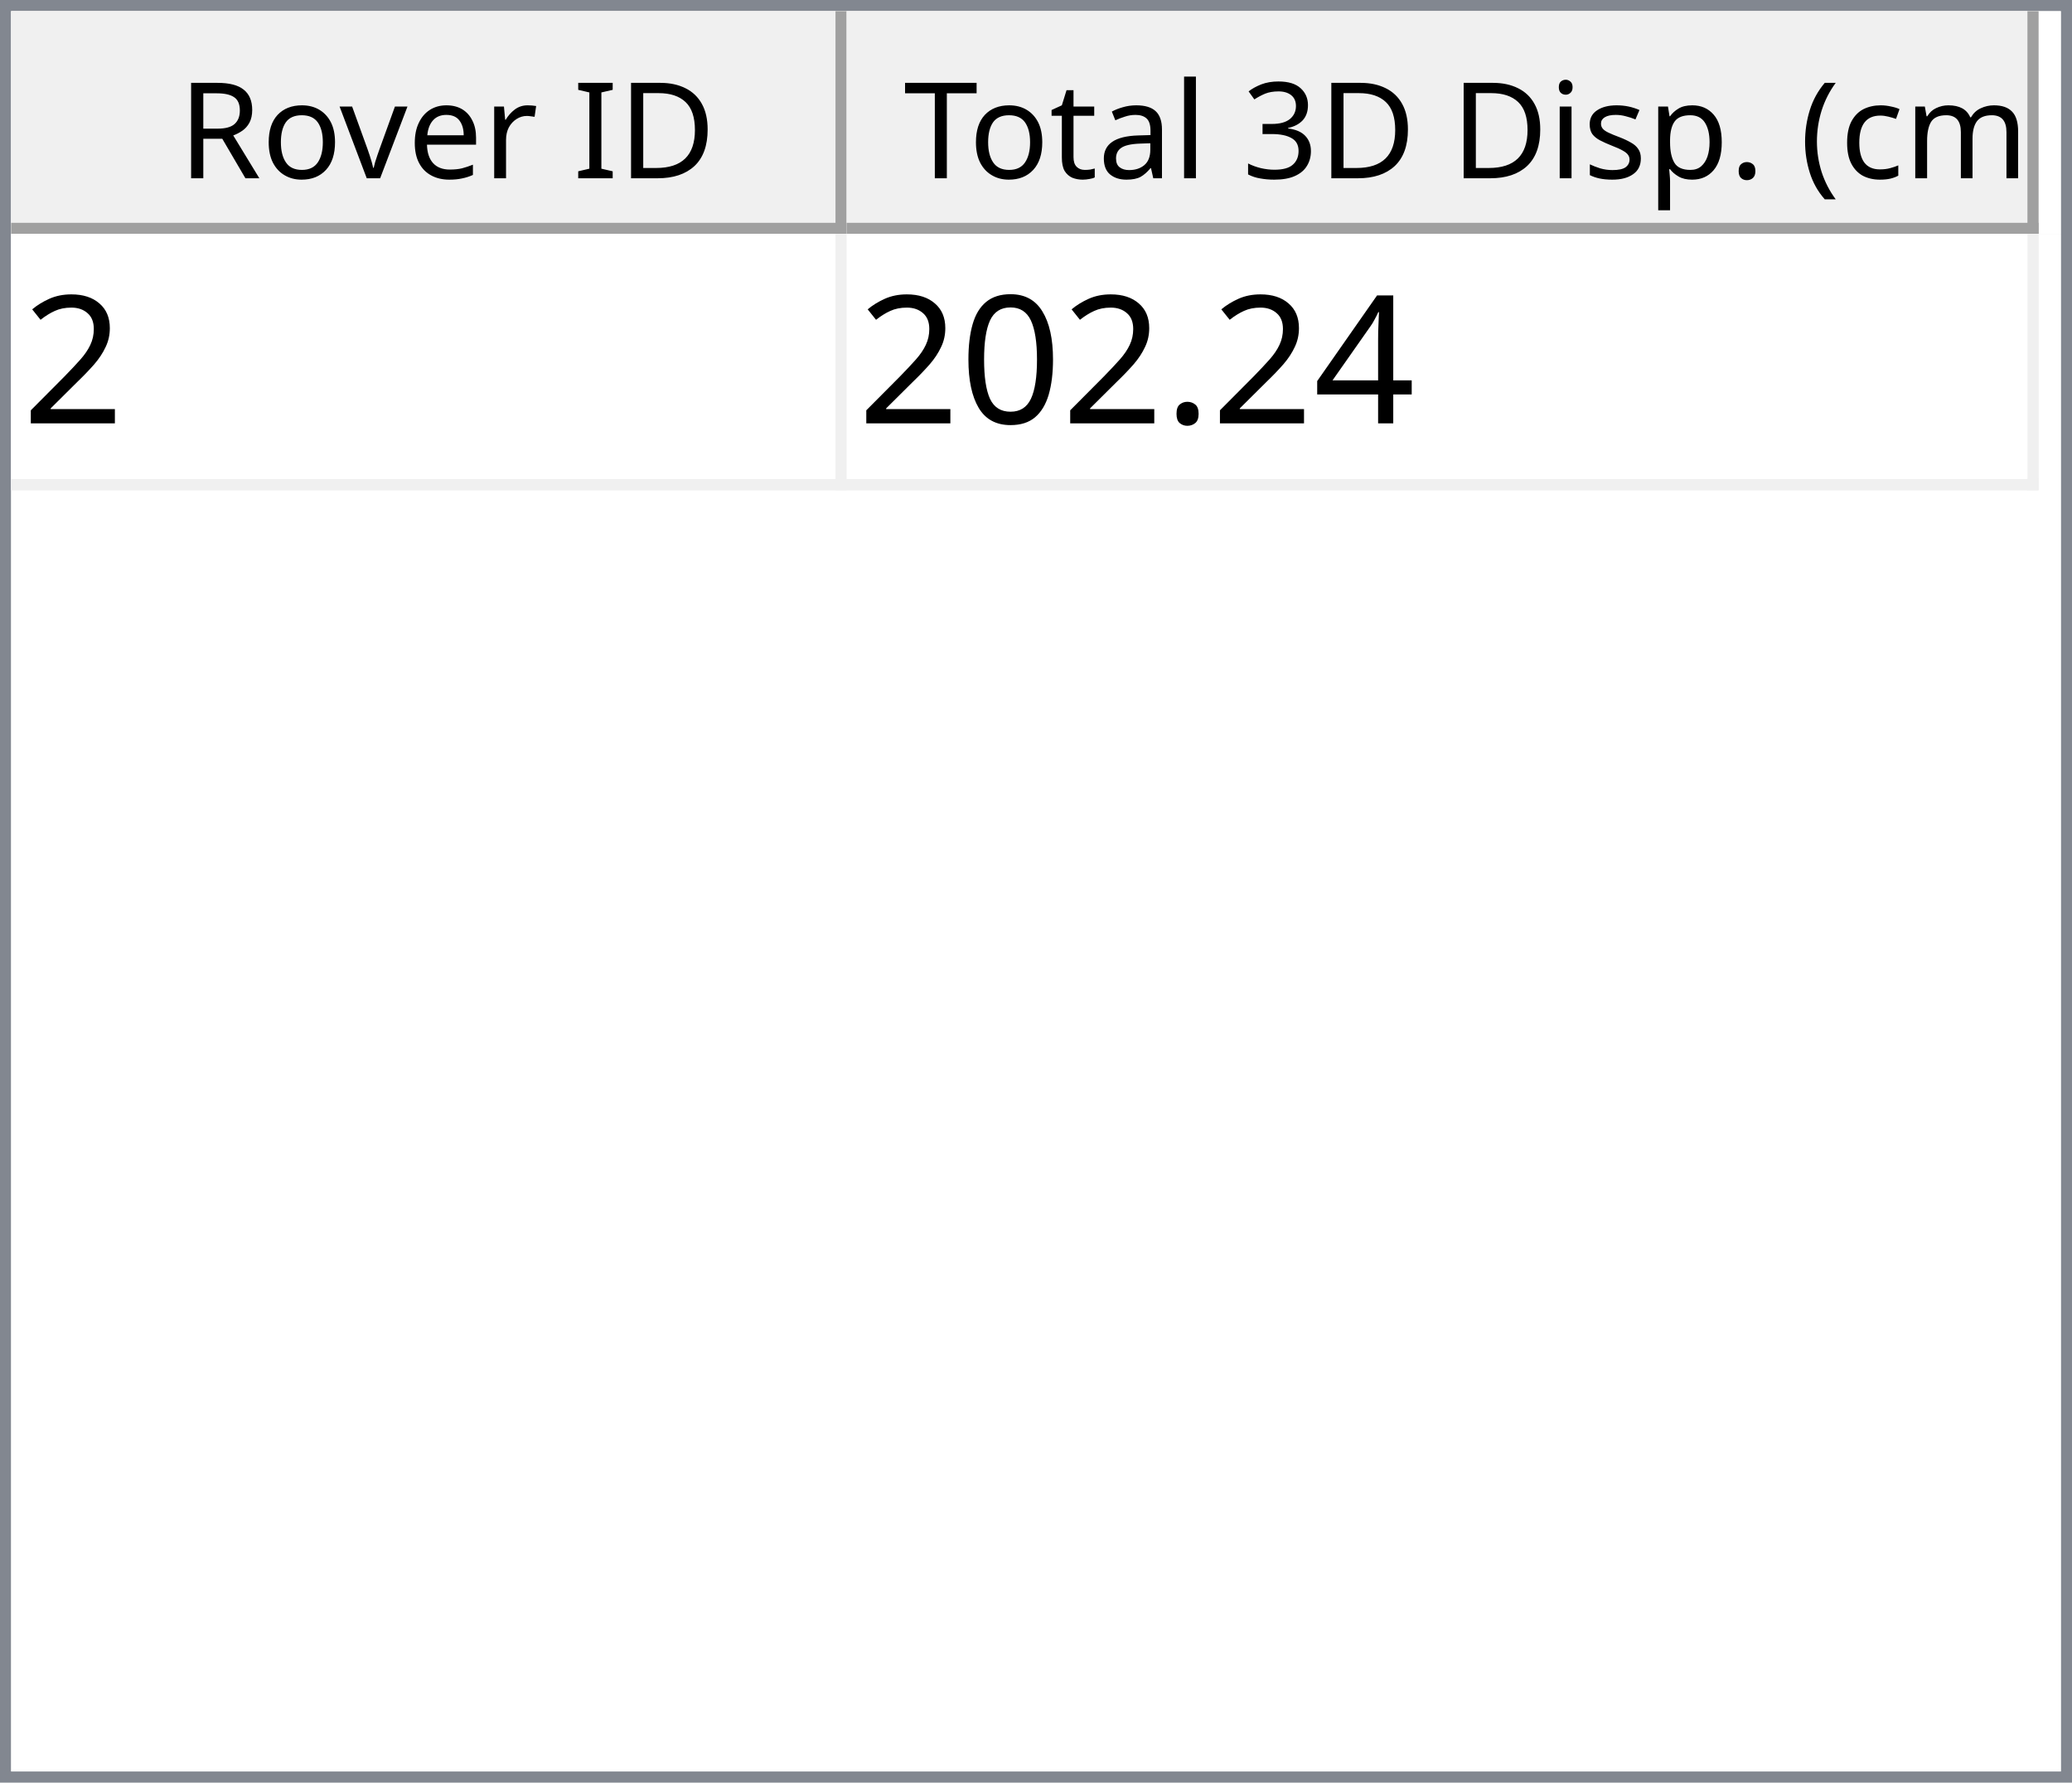
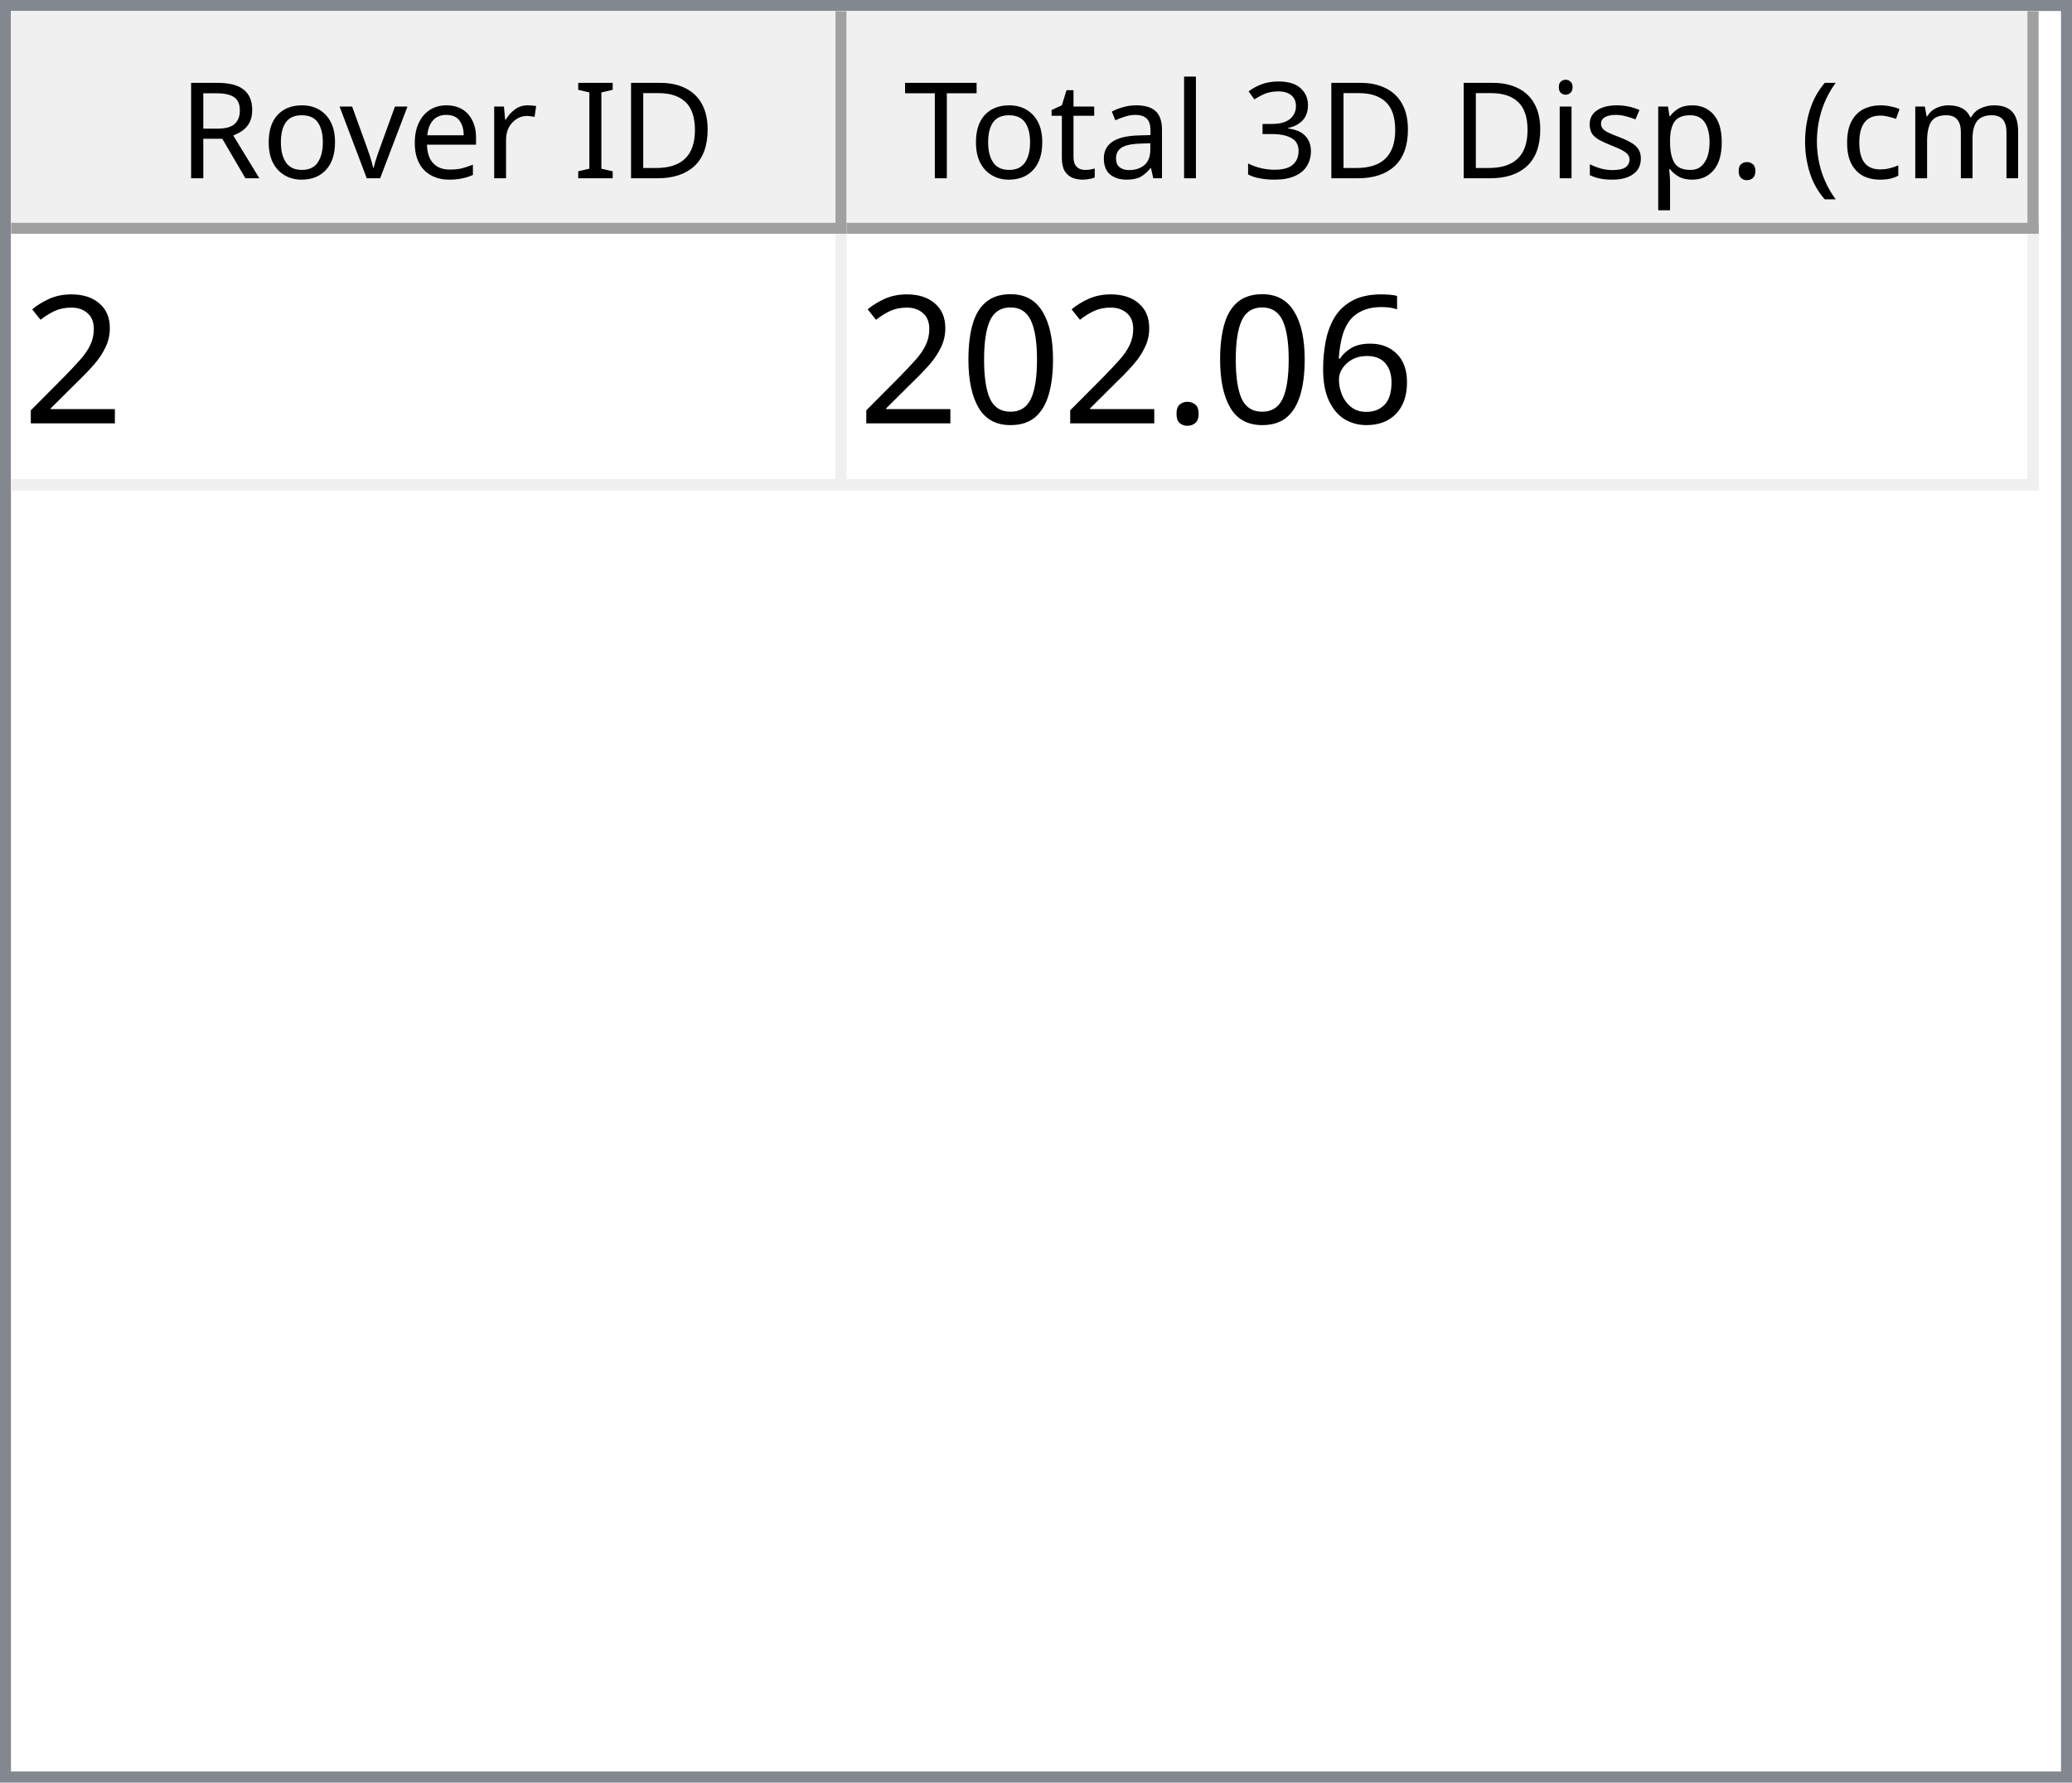
<svg xmlns="http://www.w3.org/2000/svg" style="fill-opacity:1; color-rendering:auto; color-interpolation:auto; text-rendering:auto; stroke:black; stroke-linecap:square; stroke-miterlimit:10; shape-rendering:auto; stroke-opacity:1; fill:black; stroke-dasharray:none; font-weight:normal; stroke-width:1; font-family:'Dialog'; font-style:normal; stroke-linejoin:miter; font-size:12px; stroke-dashoffset:0; image-rendering:auto;" width="186" height="160">
  <defs id="genericDefs" />
  <g>
    <defs id="defs1">
      <clipPath clipPathUnits="userSpaceOnUse" id="clipPath1">
        <path d="M0 0 L186 0 L186 160 L0 160 L0 0 Z" />
      </clipPath>
      <clipPath clipPathUnits="userSpaceOnUse" id="clipPath2">
        <path d="M0 0 L0 160 L186 160 L186 0 Z" />
      </clipPath>
      <clipPath clipPathUnits="userSpaceOnUse" id="clipPath3">
        <path d="M0 0 L0 20 L184 20 L184 0 Z" />
      </clipPath>
      <clipPath clipPathUnits="userSpaceOnUse" id="clipPath4">
        <path d="M0 0 L0 20 L75 20 L75 0 Z" />
      </clipPath>
      <clipPath clipPathUnits="userSpaceOnUse" id="clipPath5">
        <path d="M1 1 L1 19 L74 19 L74 1 Z" />
      </clipPath>
      <clipPath clipPathUnits="userSpaceOnUse" id="clipPath6">
        <path d="M0 0 L0 18 L73 18 L73 0 Z" />
      </clipPath>
      <clipPath clipPathUnits="userSpaceOnUse" id="clipPath7">
        <path d="M-0.5 -0.5 L-0.5 19.5 L74.5 19.5 L74.5 -0.5 Z" />
      </clipPath>
      <clipPath clipPathUnits="userSpaceOnUse" id="clipPath8">
        <path d="M0 0 L0 20 L107 20 L107 0 Z" />
      </clipPath>
      <clipPath clipPathUnits="userSpaceOnUse" id="clipPath9">
        <path d="M1 1 L1 19 L106 19 L106 1 Z" />
      </clipPath>
      <clipPath clipPathUnits="userSpaceOnUse" id="clipPath10">
        <path d="M0 0 L0 18 L105 18 L105 0 Z" />
      </clipPath>
      <clipPath clipPathUnits="userSpaceOnUse" id="clipPath11">
        <path d="M-0.5 -0.5 L-0.5 19.5 L106.5 19.5 L106.5 -0.5 Z" />
      </clipPath>
      <clipPath clipPathUnits="userSpaceOnUse" id="clipPath12">
        <path d="M0 0 L0 138 L184 138 L184 0 Z" />
      </clipPath>
      <clipPath clipPathUnits="userSpaceOnUse" id="clipPath13">
        <path d="M0 0 L0 23 L182 23 L182 0 Z" />
      </clipPath>
      <clipPath clipPathUnits="userSpaceOnUse" id="clipPath14">
        <path d="M-0.5 -0.5 L-0.5 22.5 L181.5 22.5 L181.5 -0.5 Z" />
      </clipPath>
      <clipPath clipPathUnits="userSpaceOnUse" id="clipPath15">
        <path d="M0 0 L0 22 L74 22 L74 0 Z" />
      </clipPath>
      <clipPath clipPathUnits="userSpaceOnUse" id="clipPath16">
        <path d="M0 0 L0 22 L106 22 L106 0 Z" />
      </clipPath>
      <font horiz-adv-x="64.551" id="font1">
        <font-face ascent="107.91" descent="25.098" units-per-em="100" style="font-style:normal; font-family:Segoe UI; font-weight:normal;" />
        <missing-glyph horiz-adv-x="64.551" d="M8.109 0 L8.109 68.266 L56.453 68.266 L56.453 0 L8.109 0 ZM15.328 7.234 L49.219 7.234 L49.219 61.031 L15.328 61.031 L15.328 7.234 Z" />
        <glyph unicode="D" horiz-adv-x="70.117" d="M9.188 0 L9.188 70.016 L28.516 70.016 Q65.531 70.016 65.531 35.891 Q65.531 19.672 55.25 9.836 Q44.969 0 27.734 0 L9.188 0 ZM17.391 62.594 L17.391 7.422 L27.828 7.422 Q41.609 7.422 49.273 14.797 Q56.938 22.172 56.938 35.688 Q56.938 62.594 28.328 62.594 L17.391 62.594 Z" />
        <glyph unicode="I" horiz-adv-x="26.611" d="M17.391 0 L9.188 0 L9.188 70.016 L17.391 70.016 L17.391 0 Z" />
        <glyph unicode=" " horiz-adv-x="27.393" d="" />
        <glyph unicode="r" horiz-adv-x="34.766" d="M34.188 41.891 Q32.078 43.5 28.125 43.5 Q23 43.5 19.555 38.672 Q16.109 33.844 16.109 25.484 L16.109 0 L8.109 0 L8.109 50 L16.109 50 L16.109 39.703 L16.312 39.703 Q18.016 44.969 21.531 47.922 Q25.047 50.875 29.391 50.875 Q32.516 50.875 34.188 50.203 L34.188 41.891 Z" />
        <glyph unicode="e" horiz-adv-x="52.295" d="M48.297 23 L12.984 23 Q13.188 14.656 17.484 10.109 Q21.781 5.562 29.297 5.562 Q37.75 5.562 44.828 11.141 L44.828 3.609 Q38.234 -1.172 27.391 -1.172 Q16.797 -1.172 10.742 5.641 Q4.688 12.453 4.688 24.812 Q4.688 36.469 11.305 43.82 Q17.922 51.172 27.734 51.172 Q37.547 51.172 42.922 44.828 Q48.297 38.484 48.297 27.203 L48.297 23 ZM40.094 29.781 Q40.047 36.719 36.75 40.578 Q33.453 44.438 27.594 44.438 Q21.922 44.438 17.969 40.383 Q14.016 36.328 13.094 29.781 L40.094 29.781 Z" />
        <glyph unicode="v" horiz-adv-x="47.9" d="M47.406 50 L27.484 0 L19.625 0 L0.688 50 L9.469 50 L22.172 13.672 Q23.578 9.672 23.922 6.688 L24.125 6.688 Q24.609 10.453 25.688 13.484 L38.969 50 L47.406 50 Z" />
        <glyph unicode="o" horiz-adv-x="58.594" d="M29 -1.172 Q17.922 -1.172 11.305 5.836 Q4.688 12.844 4.688 24.422 Q4.688 37.016 11.57 44.094 Q18.453 51.172 30.172 51.172 Q41.359 51.172 47.633 44.289 Q53.906 37.406 53.906 25.203 Q53.906 13.234 47.141 6.031 Q40.375 -1.172 29 -1.172 ZM29.594 44.438 Q21.875 44.438 17.383 39.188 Q12.891 33.938 12.891 24.703 Q12.891 15.828 17.43 10.695 Q21.969 5.562 29.594 5.562 Q37.359 5.562 41.531 10.594 Q45.703 15.625 45.703 24.906 Q45.703 34.281 41.531 39.359 Q37.359 44.438 29.594 44.438 Z" />
        <glyph unicode="R" horiz-adv-x="59.814" d="M59.375 0 L49.609 0 L37.891 19.625 Q36.281 22.359 34.766 24.289 Q33.25 26.219 31.664 27.438 Q30.078 28.656 28.25 29.219 Q26.422 29.781 24.125 29.781 L17.391 29.781 L17.391 0 L9.188 0 L9.188 70.016 L30.078 70.016 Q34.672 70.016 38.555 68.867 Q42.438 67.719 45.289 65.375 Q48.141 63.031 49.758 59.547 Q51.375 56.062 51.375 51.375 Q51.375 47.703 50.273 44.656 Q49.172 41.609 47.148 39.211 Q45.125 36.812 42.266 35.133 Q39.406 33.453 35.844 32.516 L35.844 32.328 Q37.594 31.547 38.891 30.547 Q40.188 29.547 41.359 28.18 Q42.531 26.812 43.68 25.078 Q44.828 23.344 46.234 21.047 L59.375 0 ZM17.391 62.594 L17.391 37.203 L28.516 37.203 Q31.594 37.203 34.203 38.133 Q36.812 39.062 38.719 40.797 Q40.625 42.531 41.703 45.047 Q42.781 47.562 42.781 50.688 Q42.781 56.297 39.141 59.445 Q35.5 62.594 28.609 62.594 L17.391 62.594 Z" />
        <glyph unicode=")" horiz-adv-x="30.176" d="M8.297 -15.922 L1.172 -15.922 Q16.406 2.344 16.406 26.812 Q16.406 51.469 1.078 70.016 L8.297 70.016 Q23.531 52.156 23.531 26.703 Q23.531 1.375 8.297 -15.922 Z" />
        <glyph unicode="m" horiz-adv-x="86.133" d="M79.109 0 L71.094 0 L71.094 28.719 Q71.094 37.016 68.531 40.727 Q65.969 44.438 59.906 44.438 Q54.781 44.438 51.195 39.75 Q47.609 35.062 47.609 28.516 L47.609 0 L39.594 0 L39.594 29.688 Q39.594 44.438 28.219 44.438 Q22.953 44.438 19.531 40.016 Q16.109 35.594 16.109 28.516 L16.109 0 L8.109 0 L8.109 50 L16.109 50 L16.109 42.094 L16.312 42.094 Q21.625 51.172 31.844 51.172 Q36.969 51.172 40.773 48.312 Q44.578 45.453 46 40.828 Q51.562 51.172 62.594 51.172 Q79.109 51.172 79.109 30.812 L79.109 0 Z" />
        <glyph unicode="c" horiz-adv-x="46.191" d="M42.188 2.297 Q36.422 -1.172 28.516 -1.172 Q17.828 -1.172 11.258 5.789 Q4.688 12.75 4.688 23.828 Q4.688 36.188 11.766 43.68 Q18.844 51.172 30.672 51.172 Q37.25 51.172 42.281 48.734 L42.281 40.531 Q36.719 44.438 30.375 44.438 Q22.703 44.438 17.797 38.945 Q12.891 33.453 12.891 24.516 Q12.891 15.719 17.508 10.641 Q22.125 5.562 29.891 5.562 Q36.422 5.562 42.188 9.906 L42.188 2.297 Z" />
        <glyph unicode="(" horiz-adv-x="30.176" d="M29.109 -15.922 L21.969 -15.922 Q6.844 1.375 6.844 26.703 Q6.844 52.156 21.969 70.016 L29.203 70.016 Q13.875 51.469 13.875 26.812 Q13.875 2.344 29.109 -15.922 Z" />
        <glyph unicode="." horiz-adv-x="21.68" d="M10.891 -1.078 Q8.641 -1.078 7.055 0.539 Q5.469 2.156 5.469 4.391 Q5.469 6.641 7.055 8.273 Q8.641 9.906 10.891 9.906 Q13.188 9.906 14.797 8.273 Q16.406 6.641 16.406 4.391 Q16.406 2.156 14.797 0.539 Q13.188 -1.078 10.891 -1.078 Z" />
        <glyph unicode="p" horiz-adv-x="58.789" d="M16.312 7.234 L16.109 7.234 L16.109 -23 L8.109 -23 L8.109 50 L16.109 50 L16.109 41.219 L16.312 41.219 Q22.219 51.172 33.594 51.172 Q43.266 51.172 48.688 44.461 Q54.109 37.75 54.109 26.469 Q54.109 13.922 48 6.375 Q41.891 -1.172 31.297 -1.172 Q21.578 -1.172 16.312 7.234 ZM16.109 27.391 L16.109 20.406 Q16.109 14.203 20.141 9.883 Q24.172 5.562 30.375 5.562 Q37.641 5.562 41.773 11.133 Q45.906 16.703 45.906 26.609 Q45.906 34.969 42.047 39.703 Q38.188 44.438 31.594 44.438 Q24.609 44.438 20.359 39.578 Q16.109 34.719 16.109 27.391 Z" />
        <glyph unicode="s" horiz-adv-x="42.432" d="M5.078 1.812 L5.078 10.406 Q11.625 5.562 19.484 5.562 Q30.031 5.562 30.031 12.594 Q30.031 14.594 29.125 15.992 Q28.219 17.391 26.68 18.461 Q25.141 19.531 23.07 20.383 Q21 21.234 18.609 22.172 Q15.281 23.484 12.766 24.828 Q10.25 26.172 8.57 27.859 Q6.891 29.547 6.031 31.695 Q5.172 33.844 5.172 36.719 Q5.172 40.234 6.789 42.945 Q8.406 45.656 11.086 47.484 Q13.766 49.312 17.211 50.242 Q20.656 51.172 24.312 51.172 Q30.812 51.172 35.938 48.922 L35.938 40.828 Q30.422 44.438 23.25 44.438 Q21 44.438 19.195 43.922 Q17.391 43.406 16.094 42.477 Q14.797 41.547 14.086 40.258 Q13.375 38.969 13.375 37.406 Q13.375 35.453 14.086 34.133 Q14.797 32.812 16.164 31.789 Q17.531 30.766 19.484 29.938 Q21.438 29.109 23.922 28.125 Q27.25 26.859 29.883 25.516 Q32.516 24.172 34.375 22.484 Q36.234 20.797 37.234 18.602 Q38.234 16.406 38.234 13.375 Q38.234 9.672 36.602 6.938 Q34.969 4.203 32.234 2.398 Q29.5 0.594 25.93 -0.289 Q22.359 -1.172 18.453 -1.172 Q10.75 -1.172 5.078 1.812 Z" />
        <glyph unicode="i" horiz-adv-x="24.219" d="M12.203 62.703 Q10.062 62.703 8.547 64.164 Q7.031 65.625 7.031 67.875 Q7.031 70.125 8.547 71.609 Q10.062 73.094 12.203 73.094 Q14.406 73.094 15.945 71.609 Q17.484 70.125 17.484 67.875 Q17.484 65.719 15.945 64.211 Q14.406 62.703 12.203 62.703 ZM16.109 0 L8.109 0 L8.109 50 L16.109 50 L16.109 0 Z" />
        <glyph unicode="3" horiz-adv-x="53.906" d="M46.531 19.828 Q46.531 15.094 44.75 11.211 Q42.969 7.328 39.719 4.57 Q36.469 1.812 31.93 0.297 Q27.391 -1.219 21.922 -1.219 Q11.922 -1.219 6 2.594 L6 11.188 Q13.094 5.609 22.219 5.609 Q25.875 5.609 28.828 6.539 Q31.781 7.469 33.906 9.227 Q36.031 10.984 37.18 13.477 Q38.328 15.969 38.328 19.094 Q38.328 32.812 18.797 32.812 L12.984 32.812 L12.984 39.594 L18.5 39.594 Q35.797 39.594 35.797 52.484 Q35.797 64.406 22.609 64.406 Q15.188 64.406 8.688 59.422 L8.688 67.188 Q15.375 71.188 24.609 71.188 Q29 71.188 32.57 69.969 Q36.141 68.75 38.68 66.555 Q41.219 64.359 42.609 61.281 Q44 58.203 44 54.5 Q44 40.672 30.031 36.719 L30.031 36.531 Q33.594 36.141 36.625 34.797 Q39.656 33.453 41.852 31.305 Q44.047 29.156 45.289 26.25 Q46.531 23.344 46.531 19.828 Z" />
        <glyph unicode="l" horiz-adv-x="24.219" d="M16.109 0 L8.109 0 L8.109 74.031 L16.109 74.031 L16.109 0 Z" />
        <glyph unicode="a" horiz-adv-x="50.879" d="M43.891 0 L35.891 0 L35.891 7.812 L35.688 7.812 Q30.469 -1.172 20.312 -1.172 Q12.844 -1.172 8.617 2.781 Q4.391 6.734 4.391 13.281 Q4.391 27.297 20.906 29.594 L35.891 31.688 Q35.891 44.438 25.594 44.438 Q16.547 44.438 9.281 38.281 L9.281 46.484 Q16.656 51.172 26.266 51.172 Q43.891 51.172 43.891 32.516 L43.891 0 ZM35.891 25.297 L23.828 23.641 Q18.266 22.859 15.43 20.875 Q12.594 18.891 12.594 13.875 Q12.594 10.203 15.211 7.883 Q17.828 5.562 22.172 5.562 Q28.125 5.562 32.008 9.742 Q35.891 13.922 35.891 20.312 L35.891 25.297 Z" />
        <glyph unicode="t" horiz-adv-x="33.887" d="M31.297 0.484 Q28.469 -1.078 23.828 -1.078 Q10.688 -1.078 10.688 13.578 L10.688 43.172 L2.094 43.172 L2.094 50 L10.688 50 L10.688 62.203 L18.703 64.797 L18.703 50 L31.297 50 L31.297 43.172 L18.703 43.172 L18.703 14.984 Q18.703 9.969 20.414 7.82 Q22.125 5.672 26.078 5.672 Q29.109 5.672 31.297 7.328 L31.297 0.484 Z" />
        <glyph unicode="T" horiz-adv-x="52.393" d="M50.594 62.594 L30.375 62.594 L30.375 0 L22.172 0 L22.172 62.594 L2 62.594 L2 70.016 L50.594 70.016 L50.594 62.594 Z" />
      </font>
      <font horiz-adv-x="75.0" id="font2">
        <font-face ascent="100.537" descent="21.973" units-per-em="100" style="font-style:normal; font-family:sans-serif; font-weight:normal;" />
        <missing-glyph horiz-adv-x="75.0" d="M12.5 0 L12.5 62.5 L62.5 62.5 L62.5 0 L12.5 0 ZM14.062 1.562 L60.938 1.562 L60.938 60.938 L14.062 60.938 L14.062 1.562 Z" />
        <glyph unicode="2" horiz-adv-x="55.615" d="M50.344 8.453 L50.344 0 L3.031 0 Q2.938 3.172 4.047 6.109 Q5.859 10.938 9.836 15.625 Q13.812 20.312 21.344 26.469 Q33.016 36.031 37.117 41.625 Q41.219 47.219 41.219 52.203 Q41.219 57.422 37.477 61.008 Q33.734 64.594 27.734 64.594 Q21.391 64.594 17.578 60.789 Q13.766 56.984 13.719 50.25 L4.688 51.172 Q5.609 61.281 11.664 66.578 Q17.719 71.875 27.938 71.875 Q38.234 71.875 44.242 66.164 Q50.25 60.453 50.25 52 Q50.25 47.703 48.492 43.555 Q46.734 39.406 42.656 34.812 Q38.578 30.219 29.109 22.219 Q21.188 15.578 18.945 13.211 Q16.703 10.844 15.234 8.453 L50.344 8.453 Z" />
-         <glyph unicode="4" horiz-adv-x="55.615" d="M32.328 0 L32.328 17.141 L1.266 17.141 L1.266 25.203 L33.938 71.578 L41.109 71.578 L41.109 25.203 L50.781 25.203 L50.781 17.141 L41.109 17.141 L41.109 0 L32.328 0 ZM32.328 25.203 L32.328 57.469 L9.906 25.203 L32.328 25.203 Z" />
+         <glyph unicode="6" horiz-adv-x="55.615" d="M49.75 54.047 L41.016 53.375 Q39.844 58.547 37.703 60.891 Q34.125 64.656 28.906 64.656 Q24.703 64.656 21.531 62.312 Q17.391 59.281 14.992 53.469 Q12.594 47.656 12.5 36.922 Q15.672 41.75 20.266 44.094 Q24.859 46.438 29.891 46.438 Q38.672 46.438 44.852 39.969 Q51.031 33.5 51.031 23.25 Q51.031 16.5 48.125 10.719 Q45.219 4.938 40.141 1.859 Q35.062 -1.219 28.609 -1.219 Q17.625 -1.219 10.695 6.859 Q3.766 14.938 3.766 33.5 Q3.766 54.25 11.422 63.672 Q18.109 71.875 29.438 71.875 Q37.891 71.875 43.289 67.141 Q48.688 62.406 49.75 54.047 ZM13.875 23.188 Q13.875 18.656 15.797 14.508 Q17.719 10.359 21.188 8.18 Q24.656 6 28.469 6 Q34.031 6 38.039 10.492 Q42.047 14.984 42.047 22.703 Q42.047 30.125 38.086 34.398 Q34.125 38.672 28.125 38.672 Q22.172 38.672 18.023 34.398 Q13.875 30.125 13.875 23.188 Z" />
        <glyph unicode="." horiz-adv-x="27.783" d="M9.078 0 L9.078 10.016 L19.094 10.016 L19.094 0 L9.078 0 Z" />
        <glyph unicode="0" horiz-adv-x="55.615" d="M4.156 35.297 Q4.156 48 6.766 55.742 Q9.375 63.484 14.523 67.68 Q19.672 71.875 27.484 71.875 Q33.25 71.875 37.594 69.555 Q41.938 67.234 44.773 62.867 Q47.609 58.5 49.219 52.227 Q50.828 45.953 50.828 35.297 Q50.828 22.703 48.242 14.969 Q45.656 7.234 40.508 3.008 Q35.359 -1.219 27.484 -1.219 Q17.141 -1.219 11.234 6.203 Q4.156 15.141 4.156 35.297 ZM13.188 35.297 Q13.188 17.672 17.312 11.836 Q21.438 6 27.484 6 Q33.547 6 37.672 11.859 Q41.797 17.719 41.797 35.297 Q41.797 52.984 37.672 58.789 Q33.547 64.594 27.391 64.594 Q21.344 64.594 17.719 59.469 Q13.188 52.938 13.188 35.297 Z" />
      </font>
    </defs>
    <g style="fill:white; stroke:white;">
      <rect x="0" y="0" width="186" style="clip-path:url(#clipPath1); stroke:none;" height="160" />
    </g>
    <g style="fill:white; text-rendering:optimizeSpeed; color-rendering:optimizeSpeed; image-rendering:optimizeSpeed; shape-rendering:crispEdges; stroke:white; color-interpolation:sRGB;">
      <rect x="0" width="186" height="160" y="0" style="stroke:none;" />
      <path style="stroke:none;" d="M0 160 L186 160 L186 0 L0 0 Z" />
    </g>
    <g style="fill:rgb(240,240,240); font-family:'Segoe UI'; stroke:rgb(240,240,240);">
      <rect x="0" y="0" width="186" style="clip-path:url(#clipPath2); stroke:none;" height="160" />
    </g>
    <g style="fill:rgb(130,135,144); font-family:'Segoe UI'; stroke:rgb(130,135,144);">
      <path d="M0 0 L186 0 L186 160 L0 160 L0 0 ZM1 1 L185 1 L185 159 L1 159 L1 1 Z" style="fill-rule:evenodd; clip-path:url(#clipPath2); stroke:none;" />
    </g>
    <g style="fill:white; font-family:'Segoe UI'; stroke:white;" transform="translate(1,1)">
      <rect x="0" y="0" width="184" style="clip-path:url(#clipPath3); stroke:none;" height="20" />
    </g>
    <g style="fill:rgb(240,240,240); font-family:'Segoe UI'; stroke:rgb(240,240,240);" transform="translate(1,1)">
      <rect x="0" y="0" width="75" style="clip-path:url(#clipPath4); stroke:none;" height="20" />
    </g>
    <g style="font-family:'Segoe UI';" transform="translate(2,2)">
      <text x="14" xml:space="preserve" y="14" style="clip-path:url(#clipPath6); stroke:none;">Rover ID</text>
    </g>
    <g style="fill:rgb(160,160,160); font-family:'Segoe UI'; stroke:rgb(160,160,160); stroke-linejoin:bevel;" transform="translate(1.5,1.5)">
      <line x1="74" x2="74" y1="0" style="fill:none; clip-path:url(#clipPath7);" y2="19" />
    </g>
    <g style="fill:rgb(160,160,160); font-family:'Segoe UI'; stroke:rgb(160,160,160); stroke-linejoin:bevel;" transform="matrix(1,0,0,1,1,1) translate(0.5,0.5)">
      <line x1="0" x2="74" y1="19" style="fill:none; clip-path:url(#clipPath7);" y2="19" />
    </g>
    <g style="fill:rgb(240,240,240); font-family:'Segoe UI'; stroke:rgb(240,240,240);" transform="translate(76,1)">
      <rect x="0" y="0" width="107" style="clip-path:url(#clipPath8); stroke:none;" height="20" />
    </g>
    <g style="font-family:'Segoe UI';" transform="translate(77,2)">
      <text x="1" xml:space="preserve" y="14" style="clip-path:url(#clipPath10); stroke:none;"> Total 3D Disp. (cm)</text>
    </g>
    <g style="fill:rgb(160,160,160); font-family:'Segoe UI'; stroke:rgb(160,160,160); stroke-linejoin:bevel;" transform="translate(76.5,1.5)">
      <line x1="106" x2="106" y1="0" style="fill:none; clip-path:url(#clipPath11);" y2="19" />
    </g>
    <g style="fill:rgb(160,160,160); font-family:'Segoe UI'; stroke:rgb(160,160,160); stroke-linejoin:bevel;" transform="matrix(1,0,0,1,76,1) translate(0.5,0.5)">
      <line x1="0" x2="106" y1="19" style="fill:none; clip-path:url(#clipPath11);" y2="19" />
    </g>
    <g style="fill:white; font-family:'Segoe UI'; stroke:white;" transform="translate(1,21)">
      <rect x="0" y="0" width="184" style="clip-path:url(#clipPath12); stroke:none;" height="138" />
    </g>
    <g style="fill:rgb(240,240,240); font-size:16px; font-family:sans-serif; stroke:rgb(240,240,240);" transform="translate(1,21)">
      <rect x="0" y="0" width="182" style="clip-path:url(#clipPath13); stroke:none;" height="23" />
      <line transform="translate(0.5,0.5)" x1="0" x2="181" y1="22" style="clip-path:url(#clipPath14); fill:none; stroke-linejoin:bevel;" y2="22" />
    </g>
    <g transform="matrix(1,0,0,1,1,21) translate(0.5,0.5)" style="fill:rgb(240,240,240); font-size:16px; font-family:sans-serif; stroke:rgb(240,240,240); stroke-linejoin:bevel;">
      <line x1="74" x2="74" y1="0" style="fill:none; clip-path:url(#clipPath14);" y2="22" />
    </g>
    <g transform="matrix(1,0,0,1,1,21) translate(0.5,0.5)" style="fill:rgb(240,240,240); font-size:16px; font-family:sans-serif; stroke:rgb(240,240,240); stroke-linejoin:bevel;">
      <line x1="181" x2="181" y1="0" style="fill:none; clip-path:url(#clipPath14);" y2="22" />
    </g>
    <g style="fill:white; font-size:16px; font-family:sans-serif; stroke:white;" transform="matrix(1,0,0,1,1,21)">
      <rect x="0" y="0" width="74" style="clip-path:url(#clipPath15); stroke:none;" height="22" />
      <text x="1" y="17" style="fill:black; clip-path:url(#clipPath15); stroke:none;" xml:space="preserve">2</text>
    </g>
    <g style="fill:white; font-size:16px; font-family:sans-serif; stroke:white;" transform="matrix(1,0,0,1,1,21) translate(75,0)">
      <rect x="0" y="0" width="106" style="clip-path:url(#clipPath16); stroke:none;" height="22" />
-       <text x="1" y="17" style="fill:black; clip-path:url(#clipPath16); stroke:none;" xml:space="preserve">202.24</text>
+       <text x="1" y="17" style="fill:black; clip-path:url(#clipPath16); stroke:none;" xml:space="preserve">202.06</text>
    </g>
  </g>
</svg>
